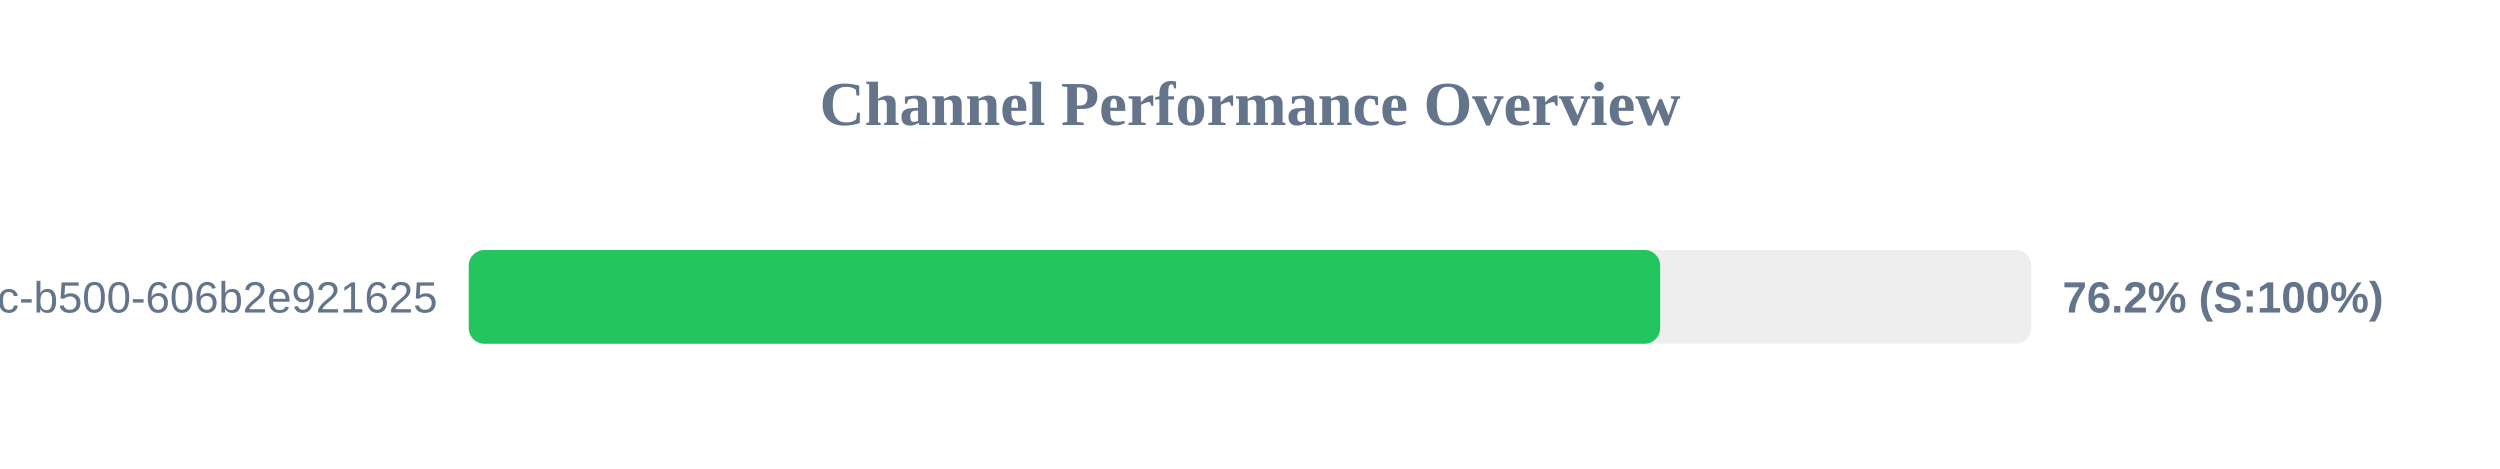
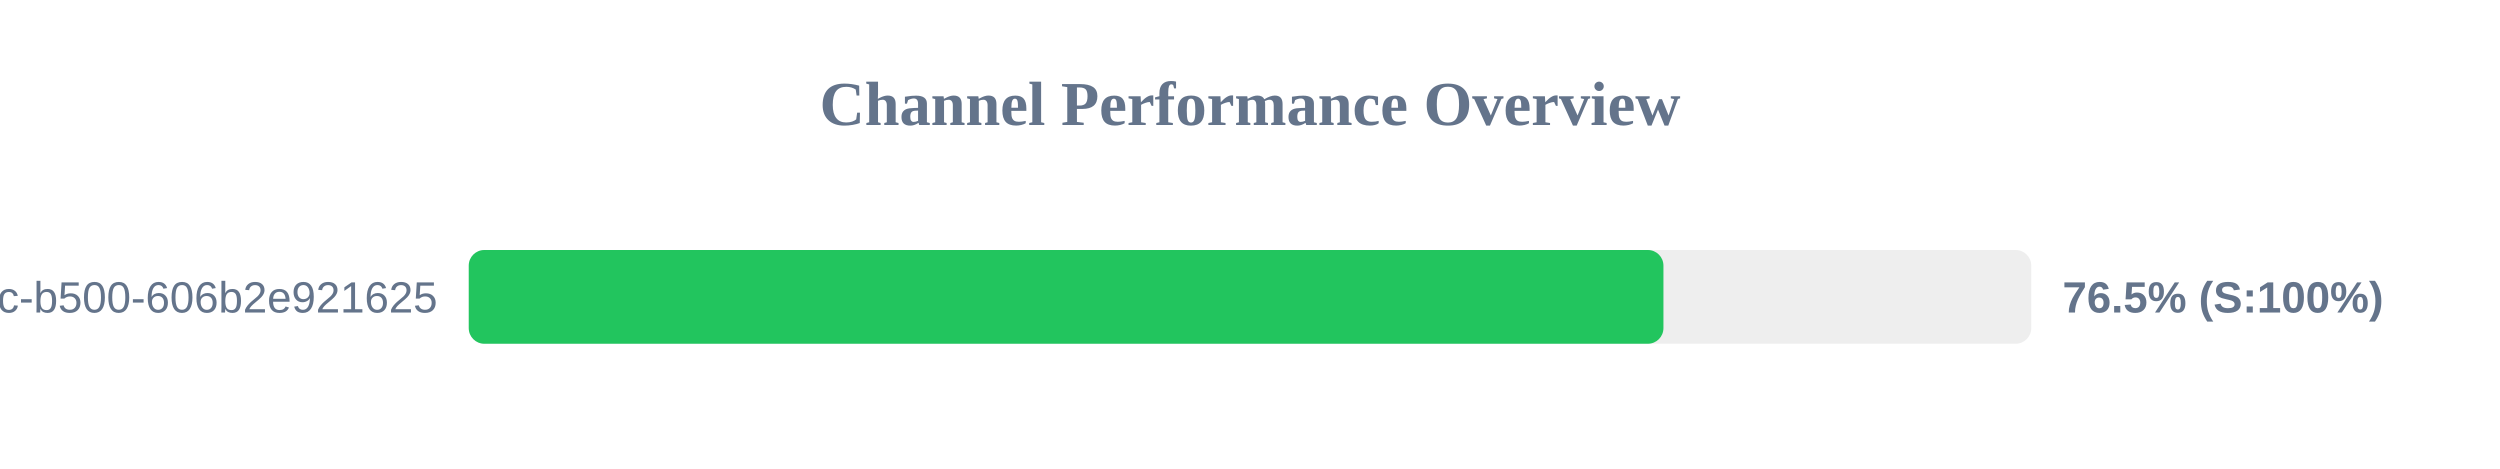
<svg xmlns="http://www.w3.org/2000/svg" width="800" height="150" version="1.1">
  <style>
        .row { font: 14px Arial; fill: #64748b; }
        .score { font: bold 14px Arial; fill: #64748b; }
    </style>
  <text x="400" y="40" text-anchor="middle" font-size="20px" font-weight="bold" fill="#64748b">Channel Performance Overview</text>
  <rect x="150" y="80" width="500" height="30" fill="#eee" rx="5" />
-   <rect x="150" y="80" width="381.25" height="30" fill="#22c55e" rx="5" />
+   <rect x="150" y="80" width="382.3" height="30" fill="#22c55e" rx="5" />
  <text x="140" y="100" text-anchor="end" class="row">?uuid=f901861b-6491-450c-b500-606b2e921625</text>
-   <text x="660" y="100" text-anchor="start" class="score">76.2% (S:100%)</text>
+   <text x="660" y="100" text-anchor="start" class="score">76.5% (S:100%)</text>
</svg>
